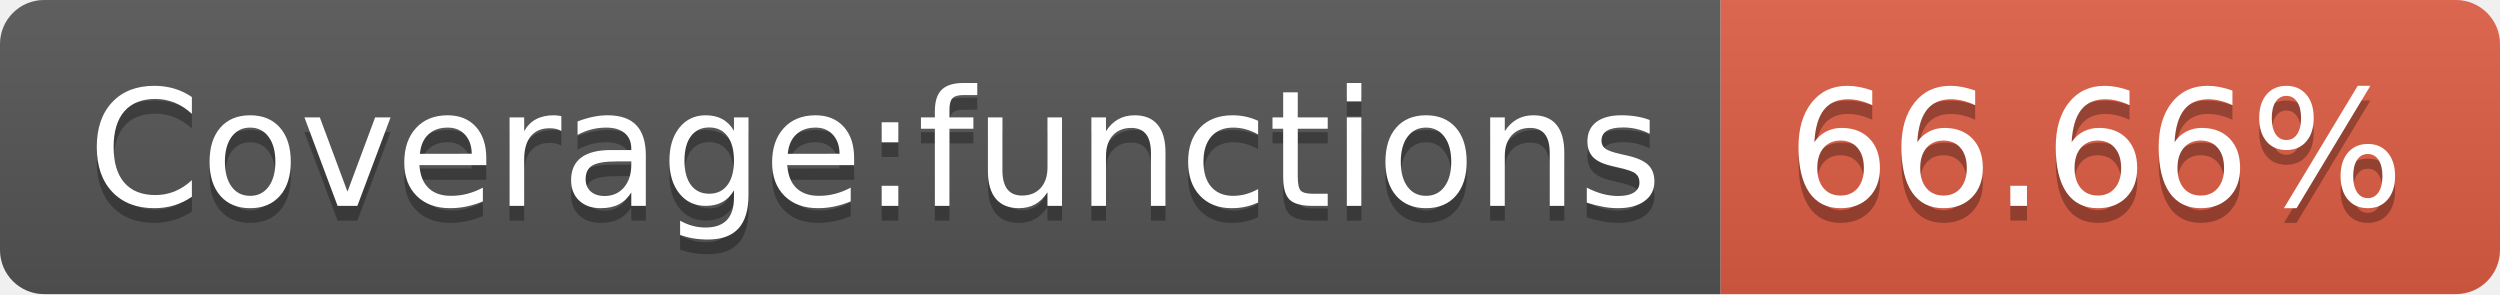
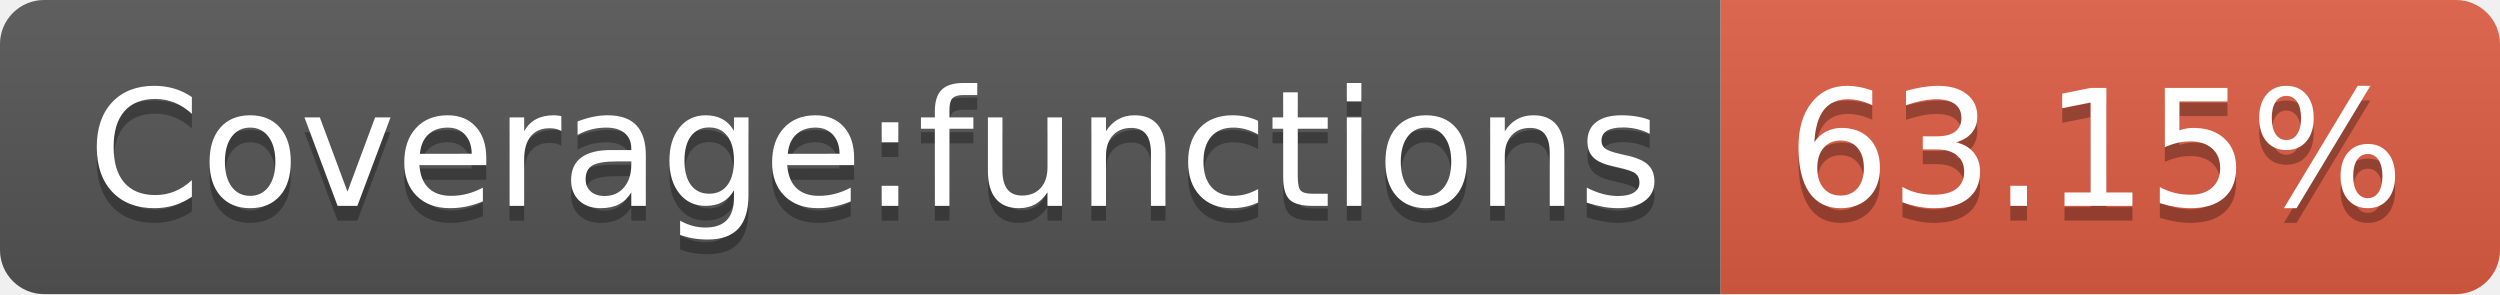
- <svg xmlns="http://www.w3.org/2000/svg" width="170" height="20" role="img" aria-label="Coverage:functions: 66.66%">
+ <svg xmlns="http://www.w3.org/2000/svg" width="170" height="20" role="img" aria-label="Coverage:functions: 63.15%">
  <linearGradient id="s" x2="0" y2="100%">
    <stop offset="0" stop-color="#bbb" stop-opacity=".1" />
    <stop offset="1" stop-opacity=".1" />
  </linearGradient>
  <clipPath id="r">
    <rect width="170" height="20" rx="3" fill="#fff" />
  </clipPath>
  <g clip-path="url(#r)">
    <rect width="117" height="20" fill="#555" />
    <rect x="117" width="53" height="20" fill="#e05d44" />
    <rect width="170" height="20" fill="url(#s)" />
  </g>
  <g fill="#fff" text-anchor="middle" font-family="Verdana,Geneva,DejaVu Sans,sans-serif" text-rendering="geometricPrecision" font-size="110">
    <text aria-hidden="true" x="595" y="150" fill="#010101" fill-opacity=".3" transform="scale(.1)" textLength="1070">Coverage:functions</text>
    <text x="595" y="140" transform="scale(.1)" fill="#fff" textLength="1070">Coverage:functions</text>
-     <text aria-hidden="true" x="1425" y="150" fill="#010101" fill-opacity=".3" transform="scale(.1)" textLength="430">66.66%</text>
-     <text x="1425" y="140" transform="scale(.1)" fill="#fff" textLength="430">66.66%</text>
+     <text aria-hidden="true" x="1425" y="150" fill="#010101" fill-opacity=".3" transform="scale(.1)" textLength="430">63.15%</text>
+     <text x="1425" y="140" transform="scale(.1)" fill="#fff" textLength="430">63.15%</text>
  </g>
</svg>
